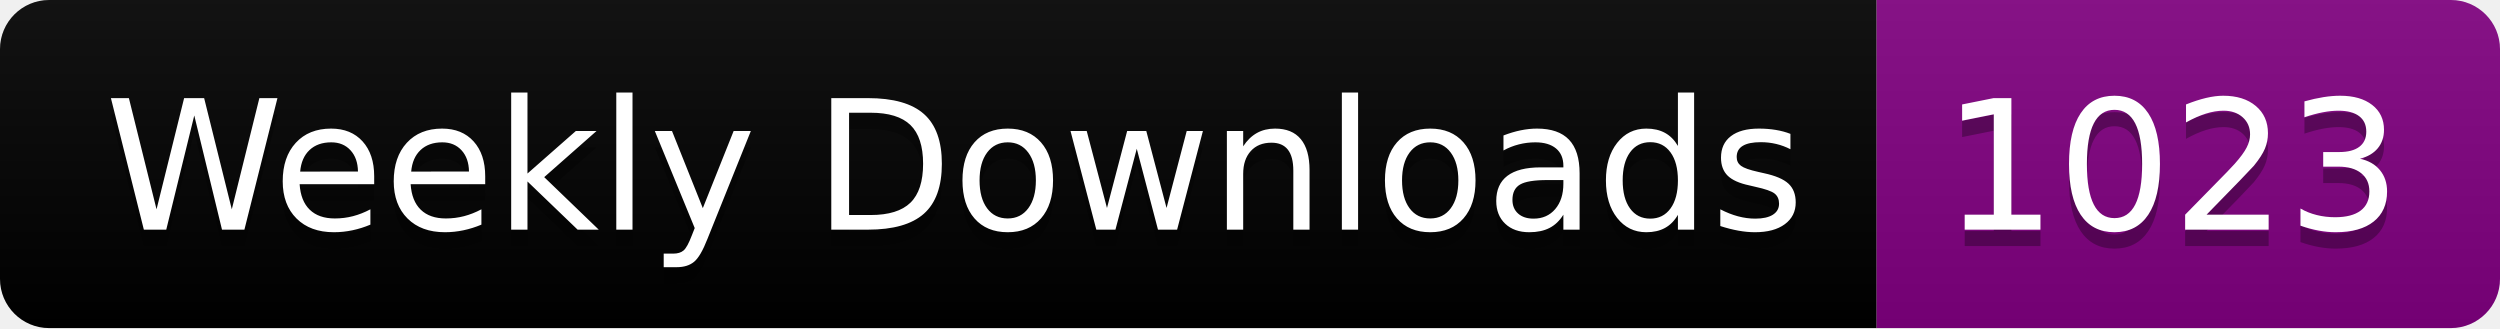
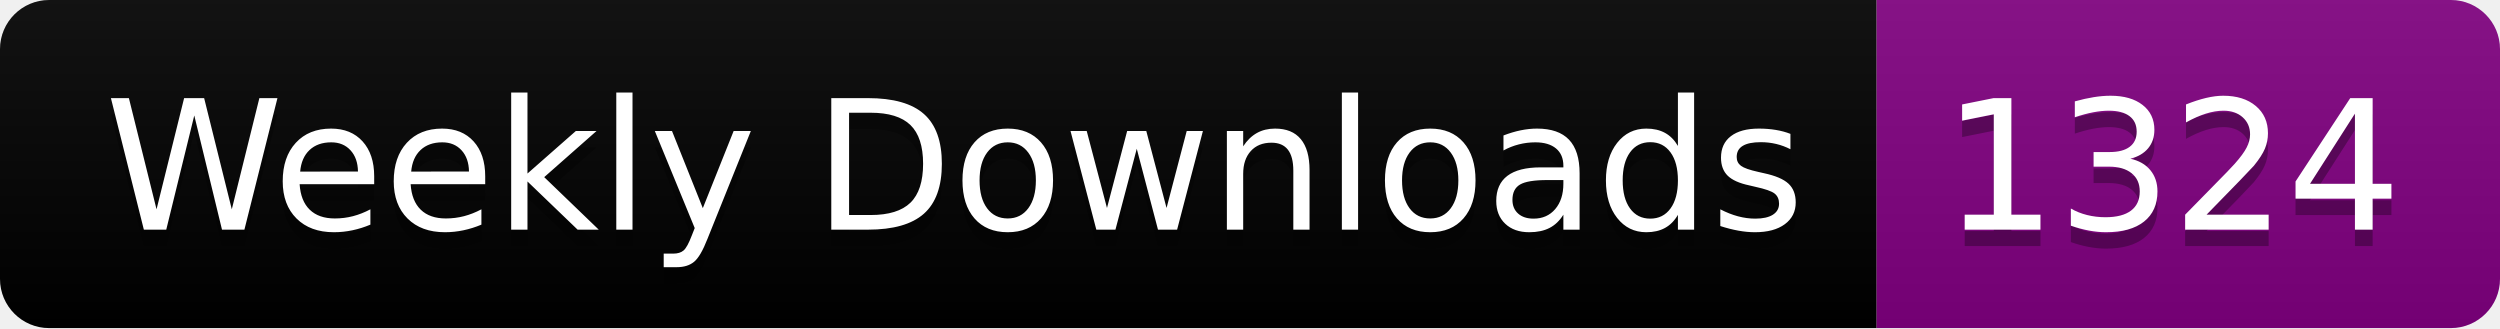
<svg xmlns="http://www.w3.org/2000/svg" width="152.4" height="20">
  <linearGradient id="smooth" x2="0" y2="100%">
    <stop offset="0" stop-color="#bbb" stop-opacity=".1" />
    <stop offset="1" stop-opacity=".1" />
  </linearGradient>
  <clipPath id="round">
    <rect width="152.4" height="20" rx="3" fill="#fff" />
  </clipPath>
  <g clip-path="url(#round)">
    <rect width="114.4" height="20" fill="black" />
    <rect x="114.4" width="38.0" height="20" fill="purple" />
    <rect width="152.4" height="20" fill="url(#smooth)" />
  </g>
  <g fill="#fff" text-anchor="middle" font-family="DejaVu Sans,Verdana,Geneva,sans-serif" font-size="110">
    <text x="582.0" y="150" fill="#010101" fill-opacity=".3" transform="scale(0.1)" textLength="1044.0" lengthAdjust="spacing">Weekly Downloads</text>
    <text x="582.0" y="140" transform="scale(0.1)" textLength="1044.0" lengthAdjust="spacing">Weekly Downloads</text>
-     <text x="1324.0" y="150" fill="#010101" fill-opacity=".3" transform="scale(0.1)" textLength="280.0" lengthAdjust="spacing">1023</text>
-     <text x="1324.0" y="140" transform="scale(0.1)" textLength="280.0" lengthAdjust="spacing">1023</text>
+     <text x="1324.0" y="150" fill="#010101" fill-opacity=".3" transform="scale(0.1)" textLength="280.0" lengthAdjust="spacing">1324</text>
+     <text x="1324.0" y="140" transform="scale(0.1)" textLength="280.0" lengthAdjust="spacing">1324</text>
  </g>
</svg>
